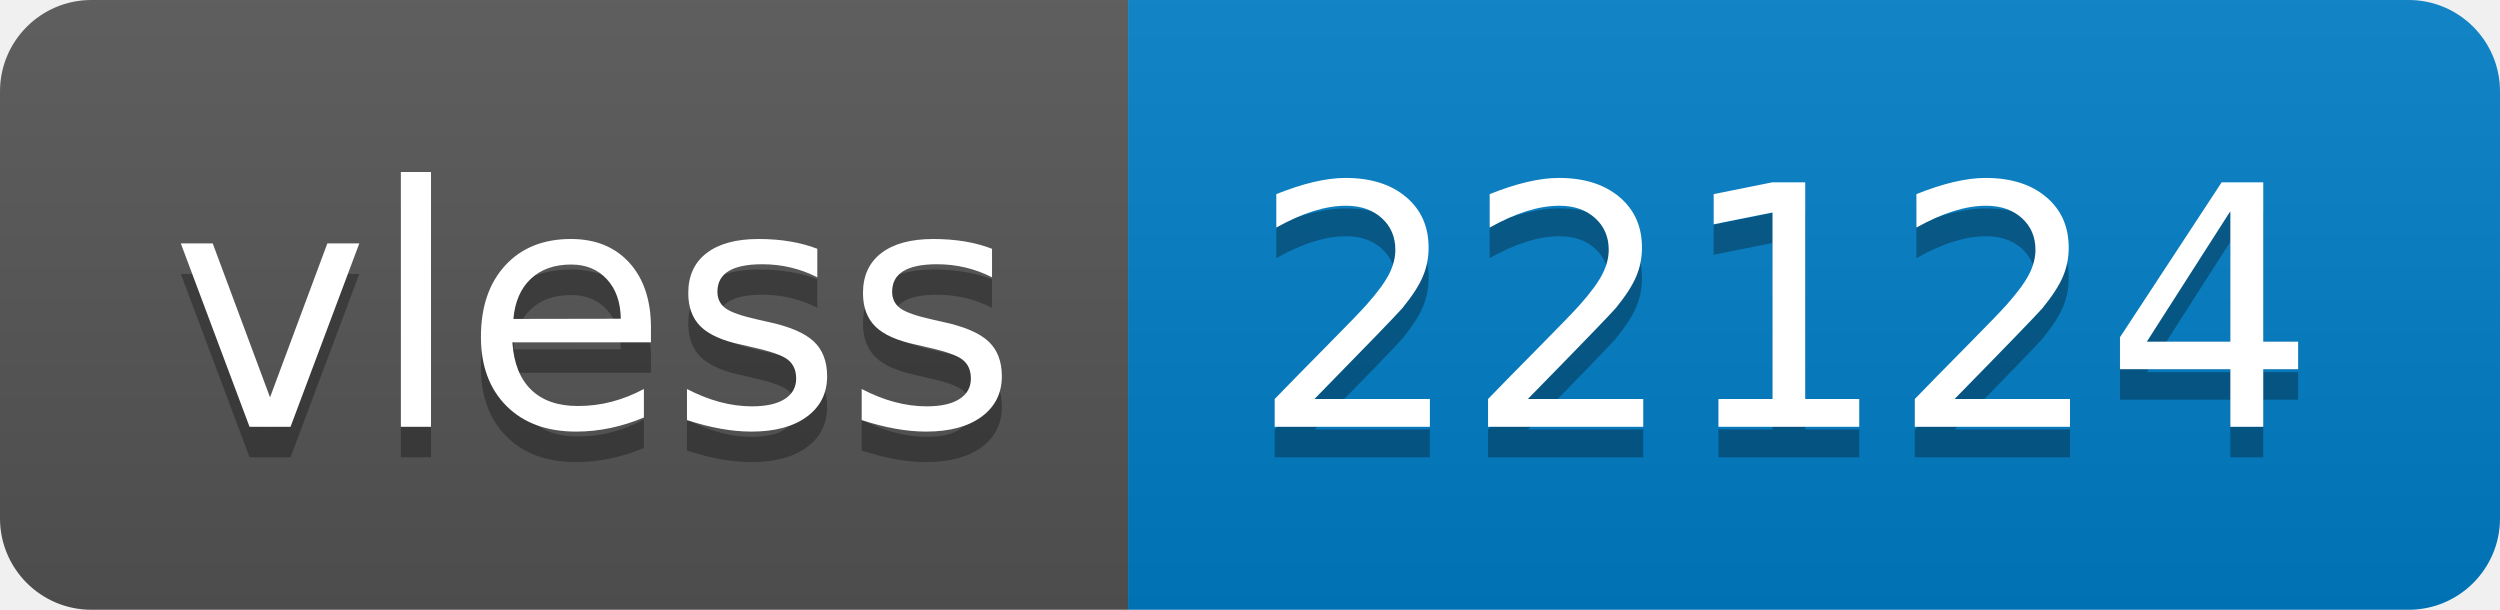
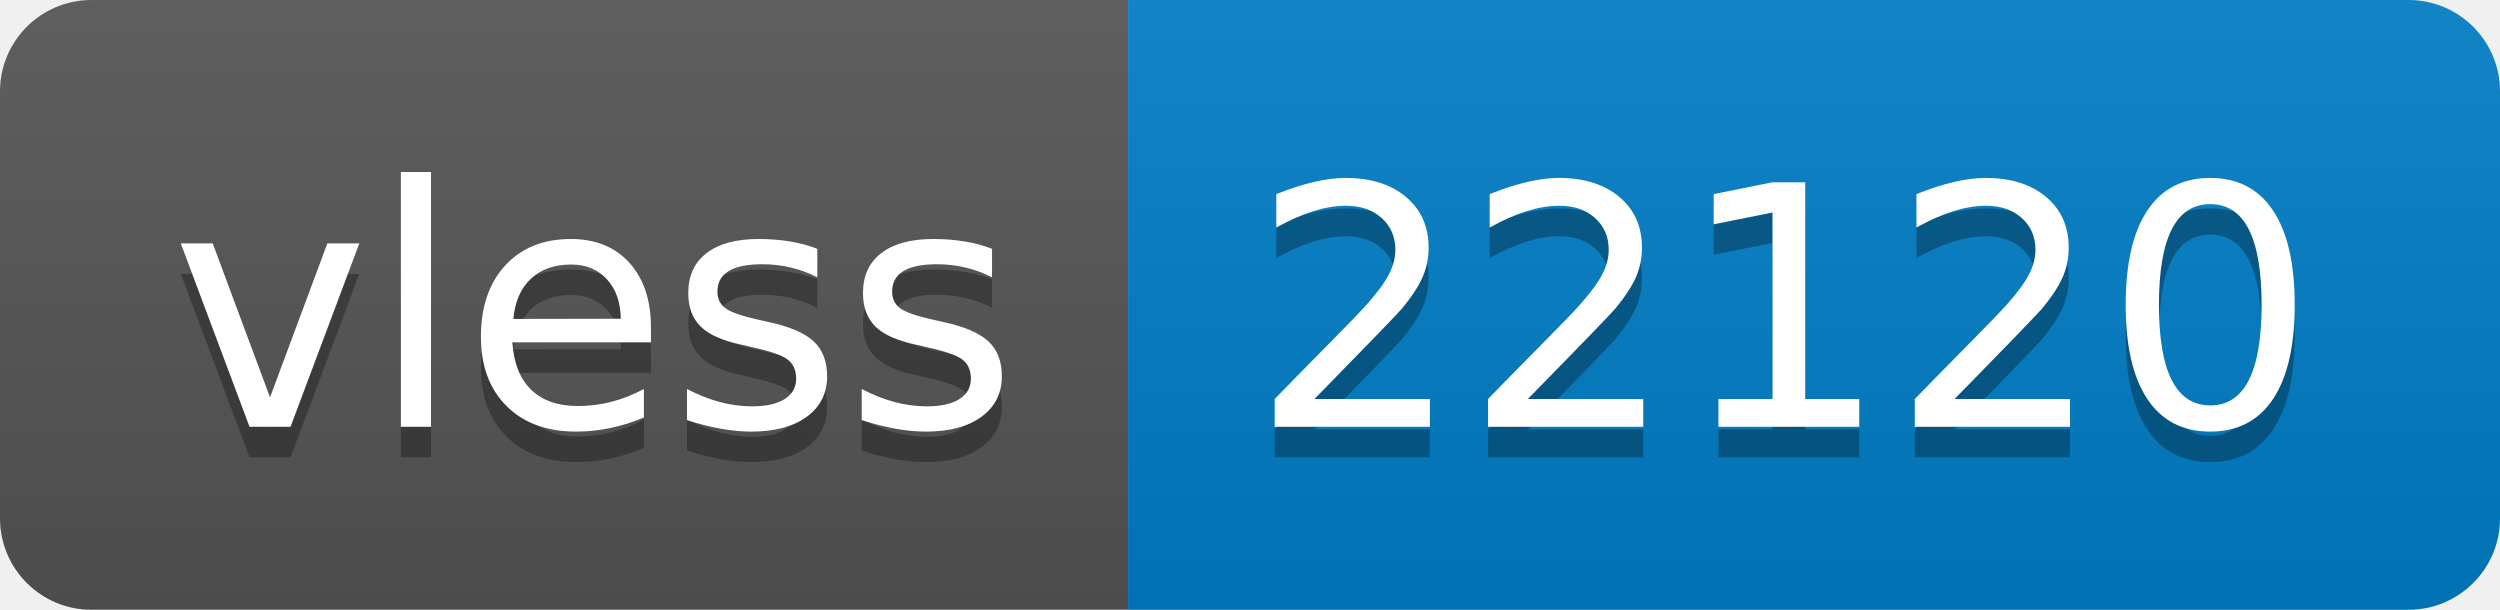
- <svg xmlns="http://www.w3.org/2000/svg" width="82" height="20" role="img" aria-label="vless: 22124">
+ <svg xmlns="http://www.w3.org/2000/svg" width="82" height="20" role="img" aria-label="vless: 22120">
  <linearGradient id="s" x2="0" y2="100%">
    <stop offset="0" stop-color="#bbb" stop-opacity=".1" />
    <stop offset="1" stop-opacity=".1" />
  </linearGradient>
  <clipPath id="r">
    <rect width="82" height="20" rx="3" fill="#fff" />
  </clipPath>
  <g clip-path="url(#r)">
    <rect width="37" height="20" fill="#555" />
    <rect x="37" width="45" height="20" fill="#007ec6" />
    <rect width="82" height="20" fill="url(#s)" />
  </g>
  <g fill="#fff" text-anchor="middle" font-family="Verdana,Geneva,DejaVu Sans,sans-serif" text-rendering="geometricPrecision" font-size="110">
    <text aria-hidden="true" x="195" y="150" fill="#010101" fill-opacity=".3" transform="scale(.1)" textLength="270">vless</text>
    <text x="195" y="140" transform="scale(.1)" fill="#fff" textLength="270">vless</text>
-     <text aria-hidden="true" x="585" y="150" fill="#010101" fill-opacity=".3" transform="scale(.1)" textLength="350">22124</text>
-     <text x="585" y="140" transform="scale(.1)" fill="#fff" textLength="350">22124</text>
+     <text aria-hidden="true" x="585" y="150" fill="#010101" fill-opacity=".3" transform="scale(.1)" textLength="350">22120</text>
+     <text x="585" y="140" transform="scale(.1)" fill="#fff" textLength="350">22120</text>
  </g>
</svg>
